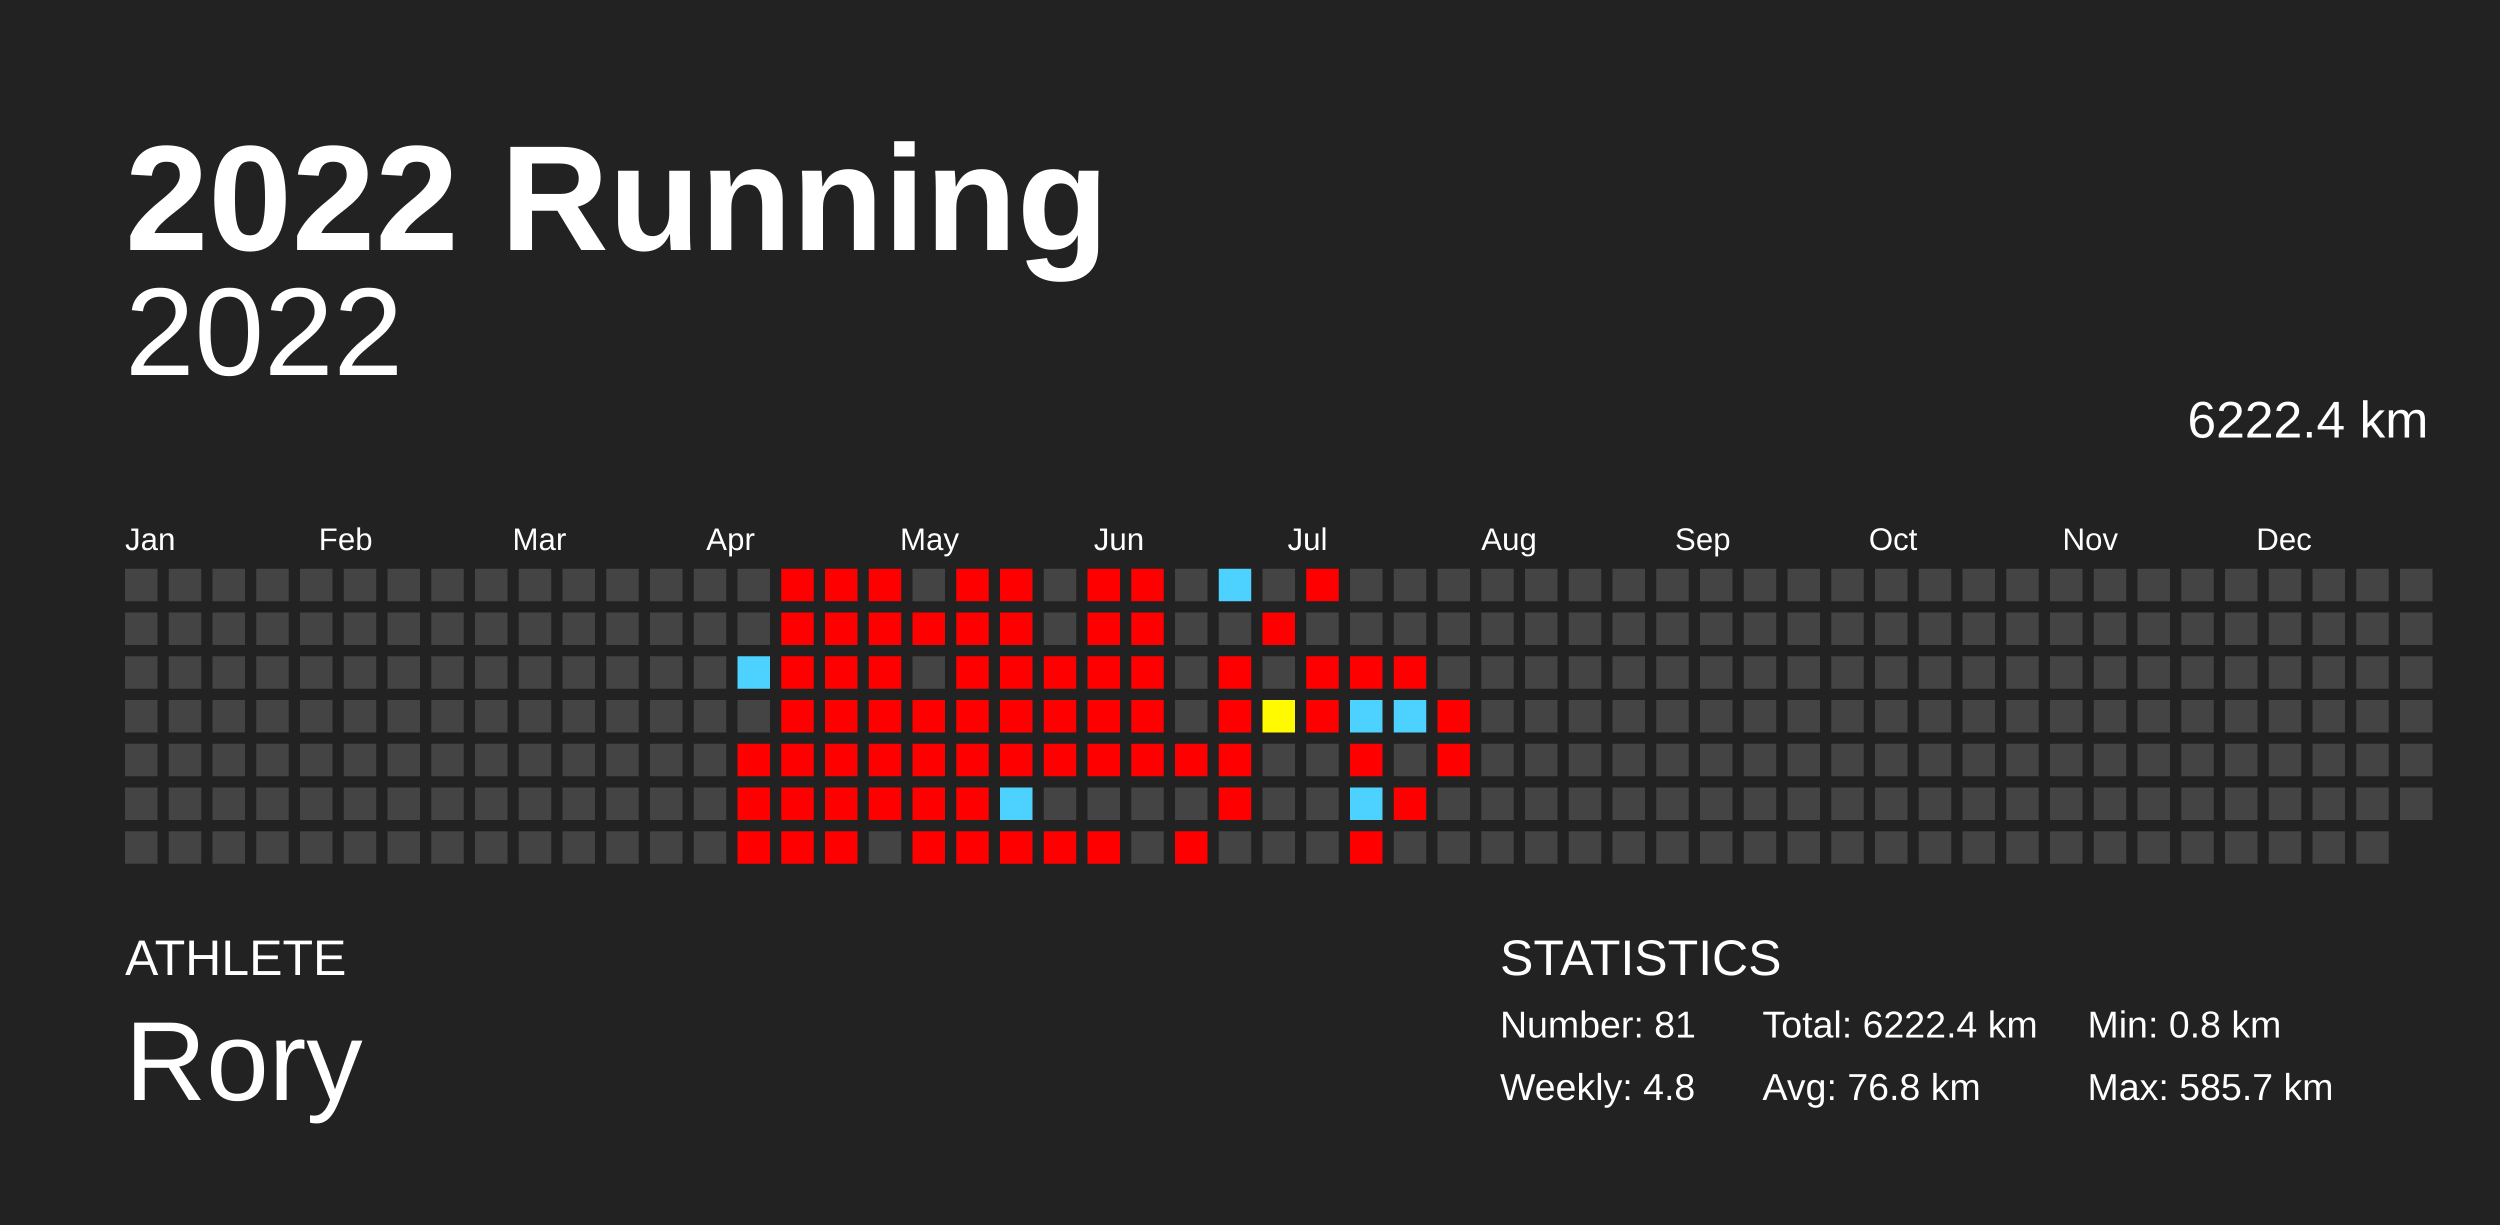
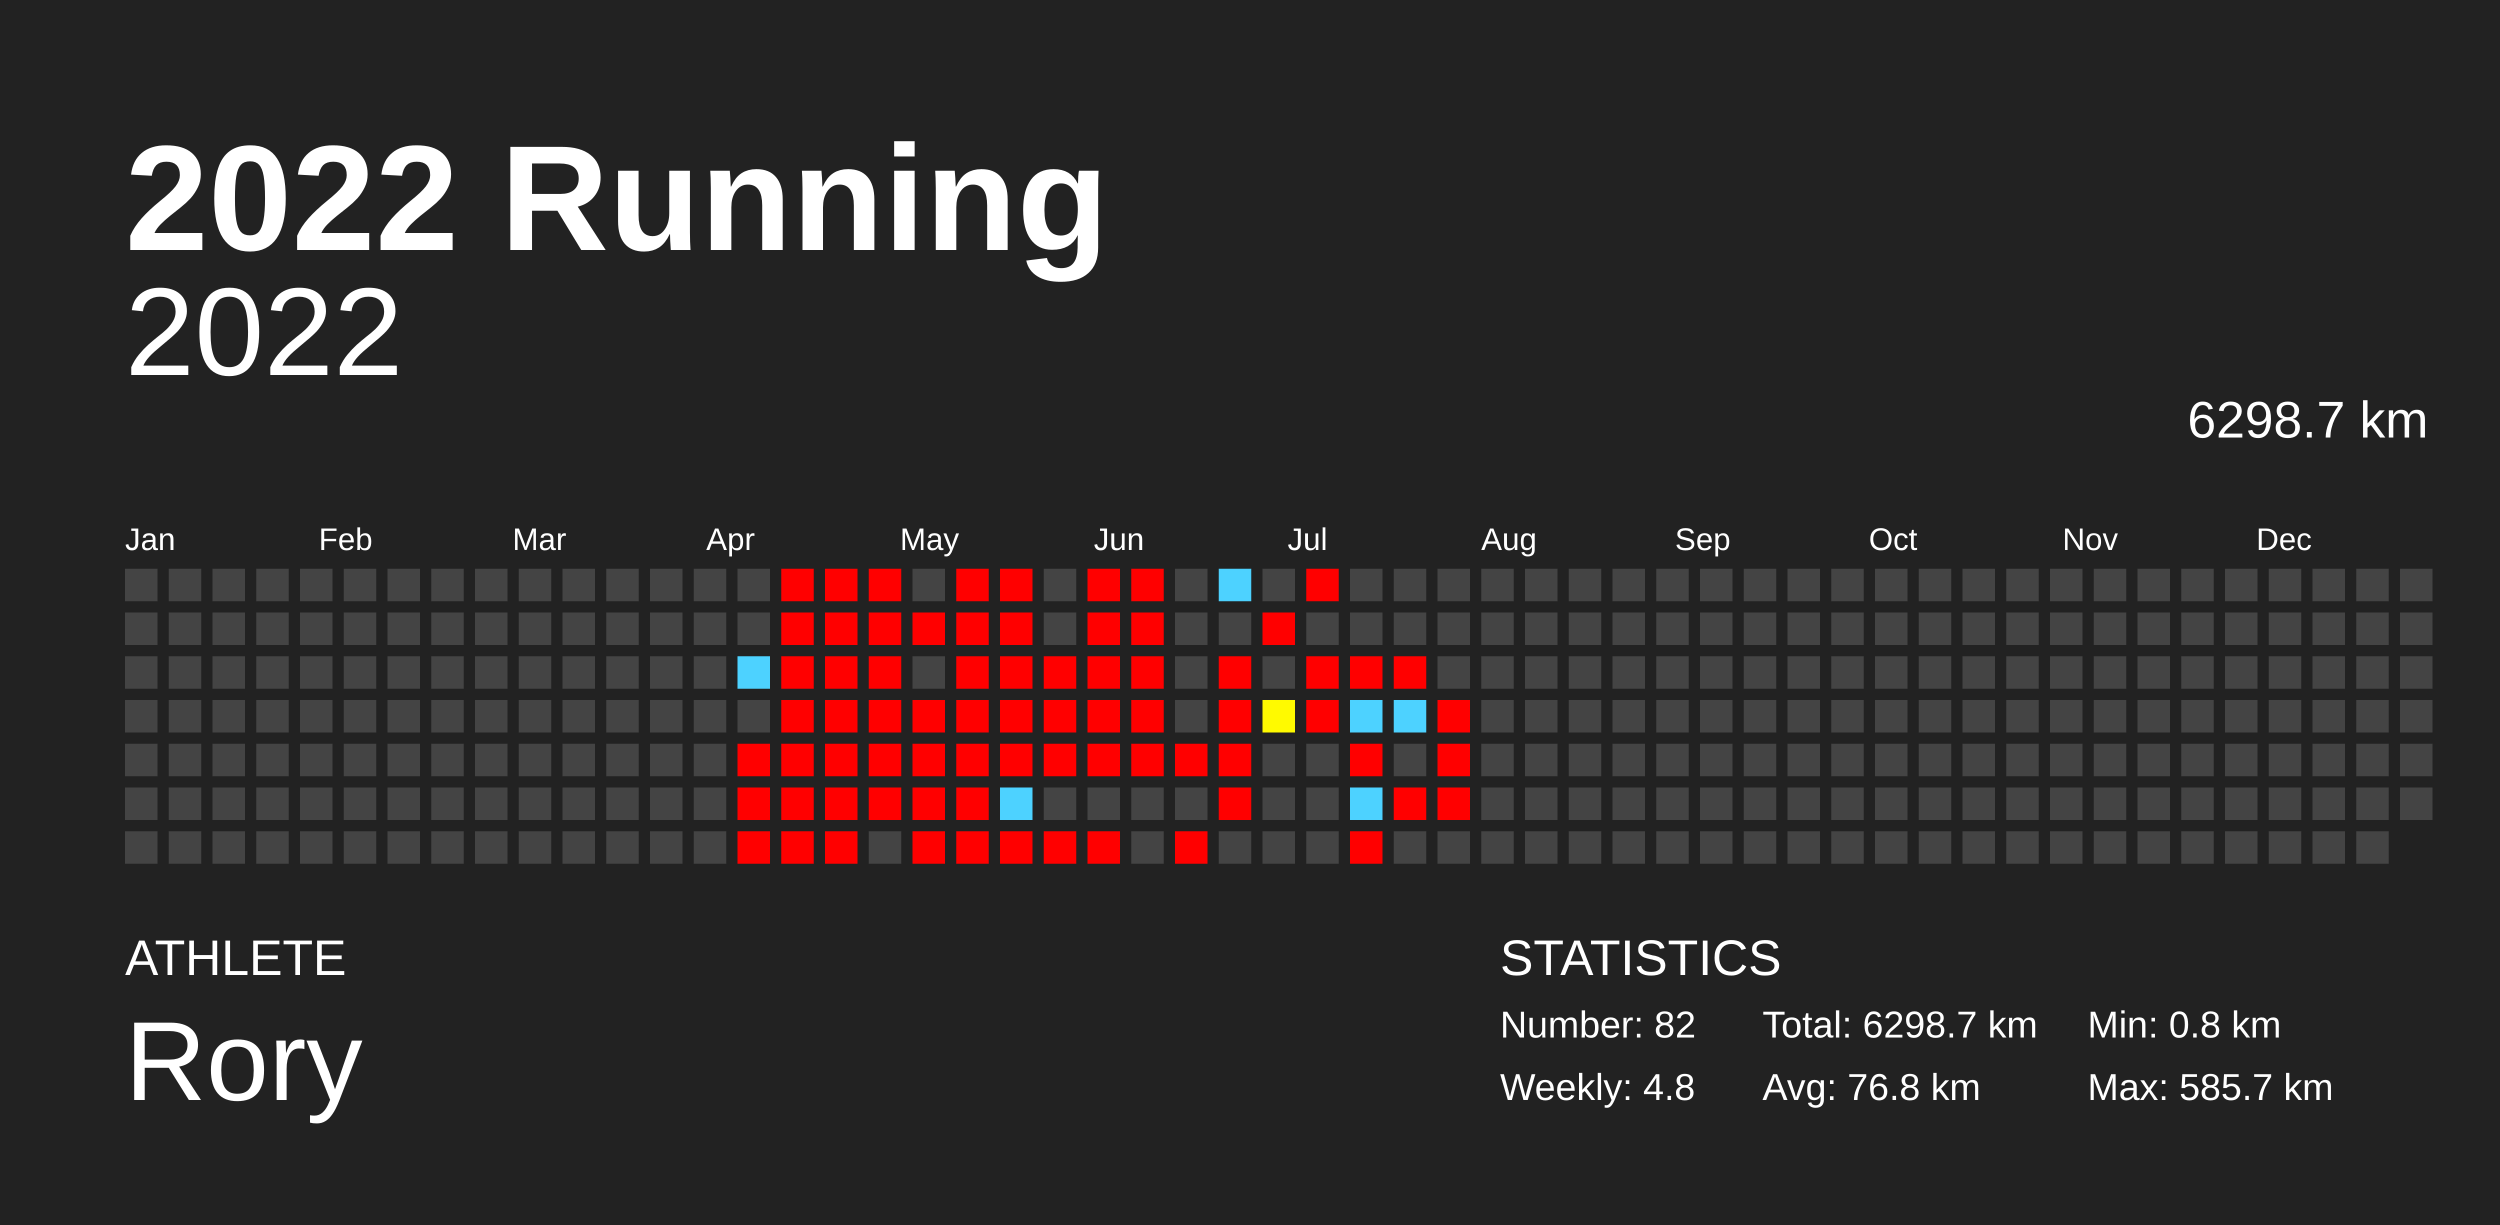
<svg xmlns="http://www.w3.org/2000/svg" baseProfile="full" height="98mm" version="1.1" viewBox="0,0,200,98" width="200mm">
  <defs />
  <rect fill="#222222" height="98" width="200" x="0" y="0" />
  <text fill="#FFFFFF" style="font-size:12px; font-family:Arial; font-weight:bold;" x="10" y="20">2022 Running</text>
  <text fill="#FFFFFF" style="font-size:4px; font-family:Arial" x="10" y="78">ATHLETE</text>
  <text fill="#FFFFFF" style="font-size:9px; font-family:Arial" x="10" y="88">Rory</text>
  <text fill="#FFFFFF" style="font-size:4px; font-family:Arial" x="120" y="78">STATISTICS</text>
-   <text fill="#FFFFFF" style="font-size:3px; font-family:Arial" x="120" y="83">Number: 81</text>
+   <text fill="#FFFFFF" style="font-size:3px; font-family:Arial" x="120" y="83">Number: 82</text>
  <text fill="#FFFFFF" style="font-size:3px; font-family:Arial" x="120" y="88">Weekly: 4.8</text>
-   <text fill="#FFFFFF" style="font-size:3px; font-family:Arial" x="141" y="83">Total: 6222.4 km</text>
+   <text fill="#FFFFFF" style="font-size:3px; font-family:Arial" x="141" y="83">Total: 6298.7 km</text>
  <text fill="#FFFFFF" style="font-size:3px; font-family:Arial" x="141" y="88">Avg: 76.8 km</text>
  <text fill="#FFFFFF" style="font-size:3px; font-family:Arial" x="167" y="83">Min: 0.8 km</text>
  <text fill="#FFFFFF" style="font-size:3px; font-family:Arial" x="167" y="88">Max: 585.7 km</text>
  <text alignment-baseline="hanging" fill="#FFFFFF" style="font-size:10.0px; font-family:Arial;" x="10" y="30">2022</text>
-   <text alignment-baseline="hanging" fill="#FFFFFF" style="font-size:4.125px; font-family:Arial;" x="175" y="35">6222.4 km</text>
+   <text alignment-baseline="hanging" fill="#FFFFFF" style="font-size:4.125px; font-family:Arial;" x="175" y="35">6298.7 km</text>
  <text fill="#FFFFFF" style="font-size:2.5px; font-family:Arial" x="10.0" y="44">Jan</text>
  <text fill="#FFFFFF" style="font-size:2.5px; font-family:Arial" x="25.5" y="44">Feb</text>
  <text fill="#FFFFFF" style="font-size:2.5px; font-family:Arial" x="41.0" y="44">Mar</text>
  <text fill="#FFFFFF" style="font-size:2.5px; font-family:Arial" x="56.5" y="44">Apr</text>
  <text fill="#FFFFFF" style="font-size:2.5px; font-family:Arial" x="72.0" y="44">May</text>
  <text fill="#FFFFFF" style="font-size:2.5px; font-family:Arial" x="87.5" y="44">Jun</text>
  <text fill="#FFFFFF" style="font-size:2.5px; font-family:Arial" x="103.0" y="44">Jul</text>
  <text fill="#FFFFFF" style="font-size:2.5px; font-family:Arial" x="118.5" y="44">Aug</text>
  <text fill="#FFFFFF" style="font-size:2.5px; font-family:Arial" x="134.0" y="44">Sep</text>
  <text fill="#FFFFFF" style="font-size:2.5px; font-family:Arial" x="149.5" y="44">Oct</text>
  <text fill="#FFFFFF" style="font-size:2.5px; font-family:Arial" x="165.0" y="44">Nov</text>
  <text fill="#FFFFFF" style="font-size:2.5px; font-family:Arial" x="180.5" y="44">Dec</text>
  <rect fill="#444444" height="2.6" width="2.6" x="10.0" y="45.5" />
  <rect fill="#444444" height="2.6" width="2.6" x="10.0" y="49.0" />
  <rect fill="#444444" height="2.6" width="2.6" x="10.0" y="52.5" />
  <rect fill="#444444" height="2.6" width="2.6" x="10.0" y="56.0" />
  <rect fill="#444444" height="2.6" width="2.6" x="10.0" y="59.5" />
  <rect fill="#444444" height="2.6" width="2.6" x="10.0" y="63.0" />
  <rect fill="#444444" height="2.6" width="2.6" x="10.0" y="66.5" />
  <rect fill="#444444" height="2.6" width="2.6" x="13.5" y="45.5" />
  <rect fill="#444444" height="2.6" width="2.6" x="13.5" y="49.0" />
  <rect fill="#444444" height="2.6" width="2.6" x="13.5" y="52.5" />
  <rect fill="#444444" height="2.6" width="2.6" x="13.5" y="56.0" />
  <rect fill="#444444" height="2.6" width="2.6" x="13.5" y="59.5" />
  <rect fill="#444444" height="2.6" width="2.6" x="13.5" y="63.0" />
  <rect fill="#444444" height="2.6" width="2.6" x="13.5" y="66.5" />
  <rect fill="#444444" height="2.6" width="2.6" x="17.0" y="45.5" />
  <rect fill="#444444" height="2.6" width="2.6" x="17.0" y="49.0" />
  <rect fill="#444444" height="2.6" width="2.6" x="17.0" y="52.5" />
  <rect fill="#444444" height="2.6" width="2.6" x="17.0" y="56.0" />
  <rect fill="#444444" height="2.6" width="2.6" x="17.0" y="59.5" />
  <rect fill="#444444" height="2.6" width="2.6" x="17.0" y="63.0" />
  <rect fill="#444444" height="2.6" width="2.6" x="17.0" y="66.5" />
  <rect fill="#444444" height="2.6" width="2.6" x="20.5" y="45.5" />
  <rect fill="#444444" height="2.6" width="2.6" x="20.5" y="49.0" />
  <rect fill="#444444" height="2.6" width="2.6" x="20.5" y="52.5" />
  <rect fill="#444444" height="2.6" width="2.6" x="20.5" y="56.0" />
  <rect fill="#444444" height="2.6" width="2.6" x="20.5" y="59.5" />
  <rect fill="#444444" height="2.6" width="2.6" x="20.5" y="63.0" />
  <rect fill="#444444" height="2.6" width="2.6" x="20.5" y="66.5" />
  <rect fill="#444444" height="2.6" width="2.6" x="24.0" y="45.5" />
  <rect fill="#444444" height="2.6" width="2.6" x="24.0" y="49.0" />
  <rect fill="#444444" height="2.6" width="2.6" x="24.0" y="52.5" />
  <rect fill="#444444" height="2.6" width="2.6" x="24.0" y="56.0" />
  <rect fill="#444444" height="2.6" width="2.6" x="24.0" y="59.5" />
  <rect fill="#444444" height="2.6" width="2.6" x="24.0" y="63.0" />
  <rect fill="#444444" height="2.6" width="2.6" x="24.0" y="66.5" />
  <rect fill="#444444" height="2.6" width="2.6" x="27.5" y="45.5" />
  <rect fill="#444444" height="2.6" width="2.6" x="27.5" y="49.0" />
  <rect fill="#444444" height="2.6" width="2.6" x="27.5" y="52.5" />
  <rect fill="#444444" height="2.6" width="2.6" x="27.5" y="56.0" />
  <rect fill="#444444" height="2.6" width="2.6" x="27.5" y="59.5" />
  <rect fill="#444444" height="2.6" width="2.6" x="27.5" y="63.0" />
  <rect fill="#444444" height="2.6" width="2.6" x="27.5" y="66.5" />
  <rect fill="#444444" height="2.6" width="2.6" x="31.0" y="45.5" />
  <rect fill="#444444" height="2.6" width="2.6" x="31.0" y="49.0" />
  <rect fill="#444444" height="2.6" width="2.6" x="31.0" y="52.5" />
  <rect fill="#444444" height="2.6" width="2.6" x="31.0" y="56.0" />
  <rect fill="#444444" height="2.6" width="2.6" x="31.0" y="59.5" />
  <rect fill="#444444" height="2.6" width="2.6" x="31.0" y="63.0" />
  <rect fill="#444444" height="2.6" width="2.6" x="31.0" y="66.5" />
  <rect fill="#444444" height="2.6" width="2.6" x="34.5" y="45.5" />
  <rect fill="#444444" height="2.6" width="2.6" x="34.5" y="49.0" />
  <rect fill="#444444" height="2.6" width="2.6" x="34.5" y="52.5" />
  <rect fill="#444444" height="2.6" width="2.6" x="34.5" y="56.0" />
  <rect fill="#444444" height="2.6" width="2.6" x="34.5" y="59.5" />
  <rect fill="#444444" height="2.6" width="2.6" x="34.5" y="63.0" />
  <rect fill="#444444" height="2.6" width="2.6" x="34.5" y="66.5" />
  <rect fill="#444444" height="2.6" width="2.6" x="38.0" y="45.5" />
  <rect fill="#444444" height="2.6" width="2.6" x="38.0" y="49.0" />
  <rect fill="#444444" height="2.6" width="2.6" x="38.0" y="52.5" />
  <rect fill="#444444" height="2.6" width="2.6" x="38.0" y="56.0" />
  <rect fill="#444444" height="2.6" width="2.6" x="38.0" y="59.5" />
  <rect fill="#444444" height="2.6" width="2.6" x="38.0" y="63.0" />
  <rect fill="#444444" height="2.6" width="2.6" x="38.0" y="66.5" />
  <rect fill="#444444" height="2.6" width="2.6" x="41.5" y="45.5" />
  <rect fill="#444444" height="2.6" width="2.6" x="41.5" y="49.0" />
  <rect fill="#444444" height="2.6" width="2.6" x="41.5" y="52.5" />
  <rect fill="#444444" height="2.6" width="2.6" x="41.5" y="56.0" />
  <rect fill="#444444" height="2.6" width="2.6" x="41.5" y="59.5" />
  <rect fill="#444444" height="2.6" width="2.6" x="41.5" y="63.0" />
  <rect fill="#444444" height="2.6" width="2.6" x="41.5" y="66.5" />
  <rect fill="#444444" height="2.6" width="2.6" x="45.0" y="45.5" />
  <rect fill="#444444" height="2.6" width="2.6" x="45.0" y="49.0" />
  <rect fill="#444444" height="2.6" width="2.6" x="45.0" y="52.5" />
  <rect fill="#444444" height="2.6" width="2.6" x="45.0" y="56.0" />
  <rect fill="#444444" height="2.6" width="2.6" x="45.0" y="59.5" />
  <rect fill="#444444" height="2.6" width="2.6" x="45.0" y="63.0" />
  <rect fill="#444444" height="2.6" width="2.6" x="45.0" y="66.5" />
  <rect fill="#444444" height="2.6" width="2.6" x="48.5" y="45.5" />
  <rect fill="#444444" height="2.6" width="2.6" x="48.5" y="49.0" />
  <rect fill="#444444" height="2.6" width="2.6" x="48.5" y="52.5" />
  <rect fill="#444444" height="2.6" width="2.6" x="48.5" y="56.0" />
  <rect fill="#444444" height="2.6" width="2.6" x="48.5" y="59.5" />
  <rect fill="#444444" height="2.6" width="2.6" x="48.5" y="63.0" />
  <rect fill="#444444" height="2.6" width="2.6" x="48.5" y="66.5" />
  <rect fill="#444444" height="2.6" width="2.6" x="52.0" y="45.5" />
  <rect fill="#444444" height="2.6" width="2.6" x="52.0" y="49.0" />
  <rect fill="#444444" height="2.6" width="2.6" x="52.0" y="52.5" />
  <rect fill="#444444" height="2.6" width="2.6" x="52.0" y="56.0" />
  <rect fill="#444444" height="2.6" width="2.6" x="52.0" y="59.5" />
  <rect fill="#444444" height="2.6" width="2.6" x="52.0" y="63.0" />
  <rect fill="#444444" height="2.6" width="2.6" x="52.0" y="66.5" />
  <rect fill="#444444" height="2.6" width="2.6" x="55.5" y="45.5" />
  <rect fill="#444444" height="2.6" width="2.6" x="55.5" y="49.0" />
  <rect fill="#444444" height="2.6" width="2.6" x="55.5" y="52.5" />
  <rect fill="#444444" height="2.6" width="2.6" x="55.5" y="56.0" />
  <rect fill="#444444" height="2.6" width="2.6" x="55.5" y="59.5" />
  <rect fill="#444444" height="2.6" width="2.6" x="55.5" y="63.0" />
  <rect fill="#444444" height="2.6" width="2.6" x="55.5" y="66.5" />
  <rect fill="#444444" height="2.6" width="2.6" x="59.0" y="45.5" />
  <rect fill="#444444" height="2.6" width="2.6" x="59.0" y="49.0" />
  <rect fill="#4dd2ff" height="2.6" width="2.6" x="59.0" y="52.5" />
  <rect fill="#444444" height="2.6" width="2.6" x="59.0" y="56.0" />
  <rect fill="red" height="2.6" width="2.6" x="59.0" y="59.5" />
  <rect fill="red" height="2.6" width="2.6" x="59.0" y="63.0" />
  <rect fill="red" height="2.6" width="2.6" x="59.0" y="66.5" />
  <rect fill="red" height="2.6" width="2.6" x="62.5" y="45.5" />
  <rect fill="red" height="2.6" width="2.6" x="62.5" y="49.0" />
  <rect fill="red" height="2.6" width="2.6" x="62.5" y="52.5" />
  <rect fill="red" height="2.6" width="2.6" x="62.5" y="56.0" />
  <rect fill="red" height="2.6" width="2.6" x="62.5" y="59.5" />
  <rect fill="red" height="2.6" width="2.6" x="62.5" y="63.0" />
  <rect fill="red" height="2.6" width="2.6" x="62.5" y="66.5" />
  <rect fill="red" height="2.6" width="2.6" x="66.0" y="45.5" />
  <rect fill="red" height="2.6" width="2.6" x="66.0" y="49.0" />
  <rect fill="red" height="2.6" width="2.6" x="66.0" y="52.5" />
  <rect fill="red" height="2.6" width="2.6" x="66.0" y="56.0" />
  <rect fill="red" height="2.6" width="2.6" x="66.0" y="59.5" />
  <rect fill="red" height="2.6" width="2.6" x="66.0" y="63.0" />
  <rect fill="red" height="2.6" width="2.6" x="66.0" y="66.5" />
  <rect fill="red" height="2.6" width="2.6" x="69.5" y="45.5" />
  <rect fill="red" height="2.6" width="2.6" x="69.5" y="49.0" />
  <rect fill="red" height="2.6" width="2.6" x="69.5" y="52.5" />
  <rect fill="red" height="2.6" width="2.6" x="69.5" y="56.0" />
  <rect fill="red" height="2.6" width="2.6" x="69.5" y="59.5" />
  <rect fill="red" height="2.6" width="2.6" x="69.5" y="63.0" />
  <rect fill="#444444" height="2.6" width="2.6" x="69.5" y="66.5" />
  <rect fill="#444444" height="2.6" width="2.6" x="73.0" y="45.5" />
  <rect fill="red" height="2.6" width="2.6" x="73.0" y="49.0" />
  <rect fill="#444444" height="2.6" width="2.6" x="73.0" y="52.5" />
  <rect fill="red" height="2.6" width="2.6" x="73.0" y="56.0" />
  <rect fill="red" height="2.6" width="2.6" x="73.0" y="59.5" />
  <rect fill="red" height="2.6" width="2.6" x="73.0" y="63.0" />
  <rect fill="red" height="2.6" width="2.6" x="73.0" y="66.5" />
  <rect fill="red" height="2.6" width="2.6" x="76.5" y="45.5" />
  <rect fill="red" height="2.6" width="2.6" x="76.5" y="49.0" />
  <rect fill="red" height="2.6" width="2.6" x="76.5" y="52.5" />
  <rect fill="red" height="2.6" width="2.6" x="76.5" y="56.0" />
  <rect fill="red" height="2.6" width="2.6" x="76.5" y="59.5" />
  <rect fill="red" height="2.6" width="2.6" x="76.5" y="63.0" />
  <rect fill="red" height="2.6" width="2.6" x="76.5" y="66.5" />
  <rect fill="red" height="2.6" width="2.6" x="80.0" y="45.5" />
  <rect fill="red" height="2.6" width="2.6" x="80.0" y="49.0" />
  <rect fill="red" height="2.6" width="2.6" x="80.0" y="52.5" />
  <rect fill="red" height="2.6" width="2.6" x="80.0" y="56.0" />
  <rect fill="red" height="2.6" width="2.6" x="80.0" y="59.5" />
  <rect fill="#4dd2ff" height="2.6" width="2.6" x="80.0" y="63.0" />
  <rect fill="red" height="2.6" width="2.6" x="80.0" y="66.5" />
  <rect fill="#444444" height="2.6" width="2.6" x="83.5" y="45.5" />
  <rect fill="#444444" height="2.6" width="2.6" x="83.5" y="49.0" />
  <rect fill="red" height="2.6" width="2.6" x="83.5" y="52.5" />
  <rect fill="red" height="2.6" width="2.6" x="83.5" y="56.0" />
  <rect fill="red" height="2.6" width="2.6" x="83.5" y="59.5" />
  <rect fill="#444444" height="2.6" width="2.6" x="83.5" y="63.0" />
  <rect fill="red" height="2.6" width="2.6" x="83.5" y="66.5" />
  <rect fill="red" height="2.6" width="2.6" x="87.0" y="45.5" />
  <rect fill="red" height="2.6" width="2.6" x="87.0" y="49.0" />
  <rect fill="red" height="2.6" width="2.6" x="87.0" y="52.5" />
  <rect fill="red" height="2.6" width="2.6" x="87.0" y="56.0" />
  <rect fill="red" height="2.6" width="2.6" x="87.0" y="59.5" />
  <rect fill="#444444" height="2.6" width="2.6" x="87.0" y="63.0" />
  <rect fill="red" height="2.6" width="2.6" x="87.0" y="66.5" />
  <rect fill="red" height="2.6" width="2.6" x="90.5" y="45.5" />
  <rect fill="red" height="2.6" width="2.6" x="90.5" y="49.0" />
  <rect fill="red" height="2.6" width="2.6" x="90.5" y="52.5" />
  <rect fill="red" height="2.6" width="2.6" x="90.5" y="56.0" />
  <rect fill="red" height="2.6" width="2.6" x="90.5" y="59.5" />
  <rect fill="#444444" height="2.6" width="2.6" x="90.5" y="63.0" />
  <rect fill="#444444" height="2.6" width="2.6" x="90.5" y="66.5" />
  <rect fill="#444444" height="2.6" width="2.6" x="94.0" y="45.5" />
  <rect fill="#444444" height="2.6" width="2.6" x="94.0" y="49.0" />
  <rect fill="#444444" height="2.6" width="2.6" x="94.0" y="52.5" />
  <rect fill="#444444" height="2.6" width="2.6" x="94.0" y="56.0" />
  <rect fill="red" height="2.6" width="2.6" x="94.0" y="59.5" />
  <rect fill="#444444" height="2.6" width="2.6" x="94.0" y="63.0" />
  <rect fill="red" height="2.6" width="2.6" x="94.0" y="66.5" />
  <rect fill="#4dd2ff" height="2.6" width="2.6" x="97.5" y="45.5" />
  <rect fill="#444444" height="2.6" width="2.6" x="97.5" y="49.0" />
  <rect fill="red" height="2.6" width="2.6" x="97.5" y="52.5" />
  <rect fill="red" height="2.6" width="2.6" x="97.5" y="56.0" />
  <rect fill="red" height="2.6" width="2.6" x="97.5" y="59.5" />
  <rect fill="red" height="2.6" width="2.6" x="97.5" y="63.0" />
  <rect fill="#444444" height="2.6" width="2.6" x="97.5" y="66.5" />
  <rect fill="#444444" height="2.6" width="2.6" x="101.0" y="45.5" />
  <rect fill="red" height="2.6" width="2.6" x="101.0" y="49.0" />
  <rect fill="#444444" height="2.6" width="2.6" x="101.0" y="52.5" />
  <rect fill="#fffa00" height="2.6" width="2.6" x="101.0" y="56.0" />
  <rect fill="#444444" height="2.6" width="2.6" x="101.0" y="59.5" />
  <rect fill="#444444" height="2.6" width="2.6" x="101.0" y="63.0" />
  <rect fill="#444444" height="2.6" width="2.6" x="101.0" y="66.5" />
  <rect fill="red" height="2.6" width="2.6" x="104.5" y="45.5" />
  <rect fill="#444444" height="2.6" width="2.6" x="104.5" y="49.0" />
  <rect fill="red" height="2.6" width="2.6" x="104.5" y="52.5" />
  <rect fill="red" height="2.6" width="2.6" x="104.5" y="56.0" />
  <rect fill="#444444" height="2.6" width="2.6" x="104.5" y="59.5" />
  <rect fill="#444444" height="2.6" width="2.6" x="104.5" y="63.0" />
  <rect fill="#444444" height="2.6" width="2.6" x="104.5" y="66.5" />
  <rect fill="#444444" height="2.6" width="2.6" x="108.0" y="45.5" />
  <rect fill="#444444" height="2.6" width="2.6" x="108.0" y="49.0" />
  <rect fill="red" height="2.6" width="2.6" x="108.0" y="52.5" />
  <rect fill="#4dd2ff" height="2.6" width="2.6" x="108.0" y="56.0" />
  <rect fill="red" height="2.6" width="2.6" x="108.0" y="59.5" />
  <rect fill="#4dd2ff" height="2.6" width="2.6" x="108.0" y="63.0" />
  <rect fill="red" height="2.6" width="2.6" x="108.0" y="66.5" />
  <rect fill="#444444" height="2.6" width="2.6" x="111.5" y="45.5" />
  <rect fill="#444444" height="2.6" width="2.6" x="111.5" y="49.0" />
  <rect fill="red" height="2.6" width="2.6" x="111.5" y="52.5" />
  <rect fill="#4dd2ff" height="2.6" width="2.6" x="111.5" y="56.0" />
  <rect fill="#444444" height="2.6" width="2.6" x="111.5" y="59.5" />
  <rect fill="red" height="2.6" width="2.6" x="111.5" y="63.0" />
  <rect fill="#444444" height="2.6" width="2.6" x="111.5" y="66.5" />
  <rect fill="#444444" height="2.6" width="2.6" x="115.0" y="45.5" />
  <rect fill="#444444" height="2.6" width="2.6" x="115.0" y="49.0" />
  <rect fill="#444444" height="2.6" width="2.6" x="115.0" y="52.5" />
  <rect fill="red" height="2.6" width="2.6" x="115.0" y="56.0" />
  <rect fill="red" height="2.6" width="2.6" x="115.0" y="59.5" />
-   <rect fill="#444444" height="2.6" width="2.6" x="115.0" y="63.0" />
+   <rect fill="red" height="2.6" width="2.6" x="115.0" y="63.0" />
  <rect fill="#444444" height="2.6" width="2.6" x="115.0" y="66.5" />
  <rect fill="#444444" height="2.6" width="2.6" x="118.5" y="45.5" />
  <rect fill="#444444" height="2.6" width="2.6" x="118.5" y="49.0" />
  <rect fill="#444444" height="2.6" width="2.6" x="118.5" y="52.5" />
  <rect fill="#444444" height="2.6" width="2.6" x="118.5" y="56.0" />
  <rect fill="#444444" height="2.6" width="2.6" x="118.5" y="59.5" />
  <rect fill="#444444" height="2.6" width="2.6" x="118.5" y="63.0" />
  <rect fill="#444444" height="2.6" width="2.6" x="118.5" y="66.5" />
  <rect fill="#444444" height="2.6" width="2.6" x="122.0" y="45.5" />
  <rect fill="#444444" height="2.6" width="2.6" x="122.0" y="49.0" />
  <rect fill="#444444" height="2.6" width="2.6" x="122.0" y="52.5" />
  <rect fill="#444444" height="2.6" width="2.6" x="122.0" y="56.0" />
  <rect fill="#444444" height="2.6" width="2.6" x="122.0" y="59.5" />
  <rect fill="#444444" height="2.6" width="2.6" x="122.0" y="63.0" />
  <rect fill="#444444" height="2.6" width="2.6" x="122.0" y="66.5" />
  <rect fill="#444444" height="2.6" width="2.6" x="125.5" y="45.5" />
  <rect fill="#444444" height="2.6" width="2.6" x="125.5" y="49.0" />
  <rect fill="#444444" height="2.6" width="2.6" x="125.5" y="52.5" />
  <rect fill="#444444" height="2.6" width="2.6" x="125.5" y="56.0" />
  <rect fill="#444444" height="2.6" width="2.6" x="125.5" y="59.5" />
  <rect fill="#444444" height="2.6" width="2.6" x="125.5" y="63.0" />
  <rect fill="#444444" height="2.6" width="2.6" x="125.5" y="66.5" />
  <rect fill="#444444" height="2.6" width="2.6" x="129.0" y="45.5" />
  <rect fill="#444444" height="2.6" width="2.6" x="129.0" y="49.0" />
  <rect fill="#444444" height="2.6" width="2.6" x="129.0" y="52.5" />
  <rect fill="#444444" height="2.6" width="2.6" x="129.0" y="56.0" />
  <rect fill="#444444" height="2.6" width="2.6" x="129.0" y="59.5" />
  <rect fill="#444444" height="2.6" width="2.6" x="129.0" y="63.0" />
  <rect fill="#444444" height="2.6" width="2.6" x="129.0" y="66.5" />
  <rect fill="#444444" height="2.6" width="2.6" x="132.5" y="45.5" />
  <rect fill="#444444" height="2.6" width="2.6" x="132.5" y="49.0" />
  <rect fill="#444444" height="2.6" width="2.6" x="132.5" y="52.5" />
  <rect fill="#444444" height="2.6" width="2.6" x="132.5" y="56.0" />
  <rect fill="#444444" height="2.6" width="2.6" x="132.5" y="59.5" />
  <rect fill="#444444" height="2.6" width="2.6" x="132.5" y="63.0" />
  <rect fill="#444444" height="2.6" width="2.6" x="132.5" y="66.5" />
  <rect fill="#444444" height="2.6" width="2.6" x="136.0" y="45.5" />
  <rect fill="#444444" height="2.6" width="2.6" x="136.0" y="49.0" />
  <rect fill="#444444" height="2.6" width="2.6" x="136.0" y="52.5" />
  <rect fill="#444444" height="2.6" width="2.6" x="136.0" y="56.0" />
  <rect fill="#444444" height="2.6" width="2.6" x="136.0" y="59.5" />
  <rect fill="#444444" height="2.6" width="2.6" x="136.0" y="63.0" />
  <rect fill="#444444" height="2.6" width="2.6" x="136.0" y="66.5" />
  <rect fill="#444444" height="2.6" width="2.6" x="139.5" y="45.5" />
  <rect fill="#444444" height="2.6" width="2.6" x="139.5" y="49.0" />
  <rect fill="#444444" height="2.6" width="2.6" x="139.5" y="52.5" />
  <rect fill="#444444" height="2.6" width="2.6" x="139.5" y="56.0" />
  <rect fill="#444444" height="2.6" width="2.6" x="139.5" y="59.5" />
  <rect fill="#444444" height="2.6" width="2.6" x="139.5" y="63.0" />
  <rect fill="#444444" height="2.6" width="2.6" x="139.5" y="66.5" />
  <rect fill="#444444" height="2.6" width="2.6" x="143.0" y="45.5" />
  <rect fill="#444444" height="2.6" width="2.6" x="143.0" y="49.0" />
  <rect fill="#444444" height="2.6" width="2.6" x="143.0" y="52.5" />
  <rect fill="#444444" height="2.6" width="2.6" x="143.0" y="56.0" />
  <rect fill="#444444" height="2.6" width="2.6" x="143.0" y="59.5" />
  <rect fill="#444444" height="2.6" width="2.6" x="143.0" y="63.0" />
  <rect fill="#444444" height="2.6" width="2.6" x="143.0" y="66.5" />
  <rect fill="#444444" height="2.6" width="2.6" x="146.5" y="45.5" />
  <rect fill="#444444" height="2.6" width="2.6" x="146.5" y="49.0" />
  <rect fill="#444444" height="2.6" width="2.6" x="146.5" y="52.5" />
  <rect fill="#444444" height="2.6" width="2.6" x="146.5" y="56.0" />
  <rect fill="#444444" height="2.6" width="2.6" x="146.5" y="59.5" />
  <rect fill="#444444" height="2.6" width="2.6" x="146.5" y="63.0" />
  <rect fill="#444444" height="2.6" width="2.6" x="146.5" y="66.5" />
  <rect fill="#444444" height="2.6" width="2.6" x="150.0" y="45.5" />
  <rect fill="#444444" height="2.6" width="2.6" x="150.0" y="49.0" />
  <rect fill="#444444" height="2.6" width="2.6" x="150.0" y="52.5" />
  <rect fill="#444444" height="2.6" width="2.6" x="150.0" y="56.0" />
  <rect fill="#444444" height="2.6" width="2.6" x="150.0" y="59.5" />
  <rect fill="#444444" height="2.6" width="2.6" x="150.0" y="63.0" />
  <rect fill="#444444" height="2.6" width="2.6" x="150.0" y="66.5" />
  <rect fill="#444444" height="2.6" width="2.6" x="153.5" y="45.5" />
  <rect fill="#444444" height="2.6" width="2.6" x="153.5" y="49.0" />
  <rect fill="#444444" height="2.6" width="2.6" x="153.5" y="52.5" />
  <rect fill="#444444" height="2.6" width="2.6" x="153.5" y="56.0" />
  <rect fill="#444444" height="2.6" width="2.6" x="153.5" y="59.5" />
  <rect fill="#444444" height="2.6" width="2.6" x="153.5" y="63.0" />
  <rect fill="#444444" height="2.6" width="2.6" x="153.5" y="66.5" />
  <rect fill="#444444" height="2.6" width="2.6" x="157.0" y="45.5" />
  <rect fill="#444444" height="2.6" width="2.6" x="157.0" y="49.0" />
  <rect fill="#444444" height="2.6" width="2.6" x="157.0" y="52.5" />
  <rect fill="#444444" height="2.6" width="2.6" x="157.0" y="56.0" />
  <rect fill="#444444" height="2.6" width="2.6" x="157.0" y="59.5" />
  <rect fill="#444444" height="2.6" width="2.6" x="157.0" y="63.0" />
  <rect fill="#444444" height="2.6" width="2.6" x="157.0" y="66.5" />
  <rect fill="#444444" height="2.6" width="2.6" x="160.5" y="45.5" />
  <rect fill="#444444" height="2.6" width="2.6" x="160.5" y="49.0" />
  <rect fill="#444444" height="2.6" width="2.6" x="160.5" y="52.5" />
  <rect fill="#444444" height="2.6" width="2.6" x="160.5" y="56.0" />
  <rect fill="#444444" height="2.6" width="2.6" x="160.5" y="59.5" />
  <rect fill="#444444" height="2.6" width="2.6" x="160.5" y="63.0" />
  <rect fill="#444444" height="2.6" width="2.6" x="160.5" y="66.5" />
  <rect fill="#444444" height="2.6" width="2.6" x="164.0" y="45.5" />
  <rect fill="#444444" height="2.6" width="2.6" x="164.0" y="49.0" />
  <rect fill="#444444" height="2.6" width="2.6" x="164.0" y="52.5" />
  <rect fill="#444444" height="2.6" width="2.6" x="164.0" y="56.0" />
  <rect fill="#444444" height="2.6" width="2.6" x="164.0" y="59.5" />
  <rect fill="#444444" height="2.6" width="2.6" x="164.0" y="63.0" />
  <rect fill="#444444" height="2.6" width="2.6" x="164.0" y="66.5" />
  <rect fill="#444444" height="2.6" width="2.6" x="167.5" y="45.5" />
  <rect fill="#444444" height="2.6" width="2.6" x="167.5" y="49.0" />
  <rect fill="#444444" height="2.6" width="2.6" x="167.5" y="52.5" />
  <rect fill="#444444" height="2.6" width="2.6" x="167.5" y="56.0" />
  <rect fill="#444444" height="2.6" width="2.6" x="167.5" y="59.5" />
  <rect fill="#444444" height="2.6" width="2.6" x="167.5" y="63.0" />
  <rect fill="#444444" height="2.6" width="2.6" x="167.5" y="66.5" />
  <rect fill="#444444" height="2.6" width="2.6" x="171.0" y="45.5" />
  <rect fill="#444444" height="2.6" width="2.6" x="171.0" y="49.0" />
  <rect fill="#444444" height="2.6" width="2.6" x="171.0" y="52.5" />
  <rect fill="#444444" height="2.6" width="2.6" x="171.0" y="56.0" />
  <rect fill="#444444" height="2.6" width="2.6" x="171.0" y="59.5" />
  <rect fill="#444444" height="2.6" width="2.6" x="171.0" y="63.0" />
  <rect fill="#444444" height="2.6" width="2.6" x="171.0" y="66.5" />
  <rect fill="#444444" height="2.6" width="2.6" x="174.5" y="45.5" />
  <rect fill="#444444" height="2.6" width="2.6" x="174.5" y="49.0" />
  <rect fill="#444444" height="2.6" width="2.6" x="174.5" y="52.5" />
  <rect fill="#444444" height="2.6" width="2.6" x="174.5" y="56.0" />
  <rect fill="#444444" height="2.6" width="2.6" x="174.5" y="59.5" />
  <rect fill="#444444" height="2.6" width="2.6" x="174.5" y="63.0" />
  <rect fill="#444444" height="2.6" width="2.6" x="174.5" y="66.5" />
  <rect fill="#444444" height="2.6" width="2.6" x="178.0" y="45.5" />
  <rect fill="#444444" height="2.6" width="2.6" x="178.0" y="49.0" />
  <rect fill="#444444" height="2.6" width="2.6" x="178.0" y="52.5" />
  <rect fill="#444444" height="2.6" width="2.6" x="178.0" y="56.0" />
  <rect fill="#444444" height="2.6" width="2.6" x="178.0" y="59.5" />
  <rect fill="#444444" height="2.6" width="2.6" x="178.0" y="63.0" />
  <rect fill="#444444" height="2.6" width="2.6" x="178.0" y="66.5" />
  <rect fill="#444444" height="2.6" width="2.6" x="181.5" y="45.5" />
  <rect fill="#444444" height="2.6" width="2.6" x="181.5" y="49.0" />
  <rect fill="#444444" height="2.6" width="2.6" x="181.5" y="52.5" />
  <rect fill="#444444" height="2.6" width="2.6" x="181.5" y="56.0" />
  <rect fill="#444444" height="2.6" width="2.6" x="181.5" y="59.5" />
  <rect fill="#444444" height="2.6" width="2.6" x="181.5" y="63.0" />
  <rect fill="#444444" height="2.6" width="2.6" x="181.5" y="66.5" />
  <rect fill="#444444" height="2.6" width="2.6" x="185.0" y="45.5" />
  <rect fill="#444444" height="2.6" width="2.6" x="185.0" y="49.0" />
  <rect fill="#444444" height="2.6" width="2.6" x="185.0" y="52.5" />
  <rect fill="#444444" height="2.6" width="2.6" x="185.0" y="56.0" />
  <rect fill="#444444" height="2.6" width="2.6" x="185.0" y="59.5" />
  <rect fill="#444444" height="2.6" width="2.6" x="185.0" y="63.0" />
  <rect fill="#444444" height="2.6" width="2.6" x="185.0" y="66.5" />
  <rect fill="#444444" height="2.6" width="2.6" x="188.5" y="45.5" />
  <rect fill="#444444" height="2.6" width="2.6" x="188.5" y="49.0" />
  <rect fill="#444444" height="2.6" width="2.6" x="188.5" y="52.5" />
  <rect fill="#444444" height="2.6" width="2.6" x="188.5" y="56.0" />
  <rect fill="#444444" height="2.6" width="2.6" x="188.5" y="59.5" />
  <rect fill="#444444" height="2.6" width="2.6" x="188.5" y="63.0" />
  <rect fill="#444444" height="2.6" width="2.6" x="188.5" y="66.5" />
  <rect fill="#444444" height="2.6" width="2.6" x="192.0" y="45.5" />
  <rect fill="#444444" height="2.6" width="2.6" x="192.0" y="49.0" />
  <rect fill="#444444" height="2.6" width="2.6" x="192.0" y="52.5" />
  <rect fill="#444444" height="2.6" width="2.6" x="192.0" y="56.0" />
  <rect fill="#444444" height="2.6" width="2.6" x="192.0" y="59.5" />
  <rect fill="#444444" height="2.6" width="2.6" x="192.0" y="63.0" />
</svg>
